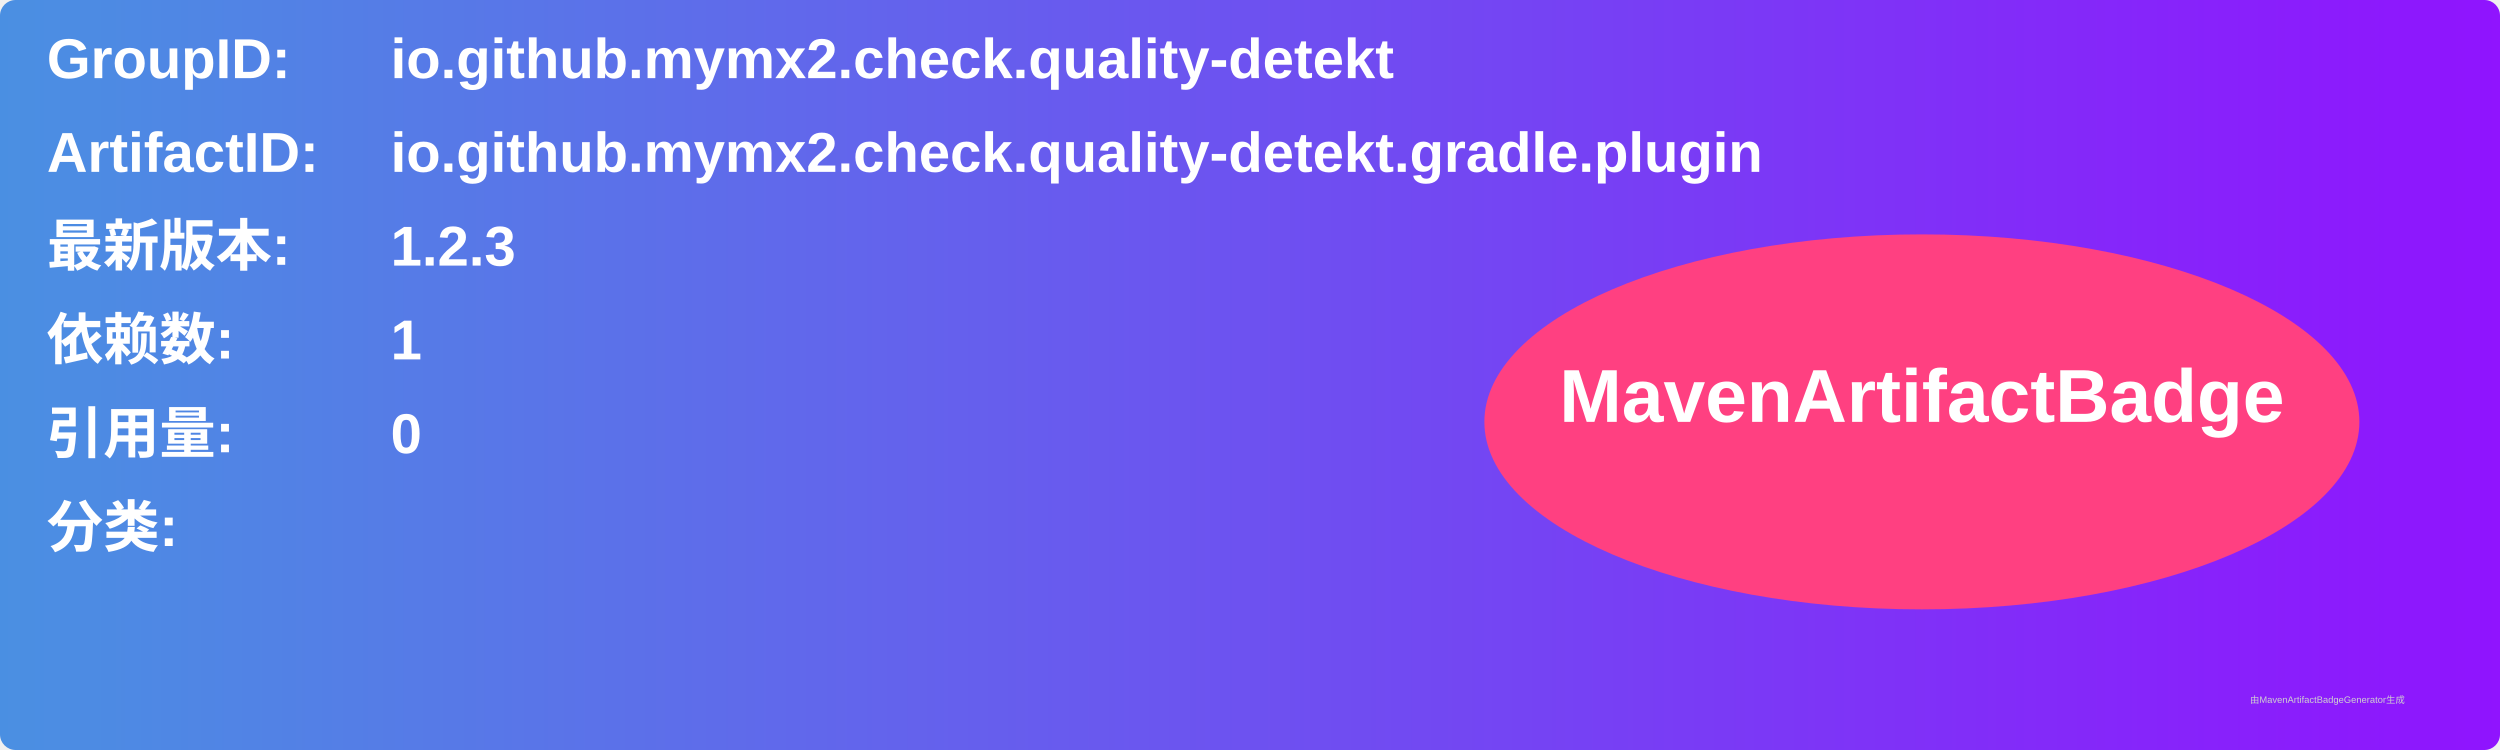
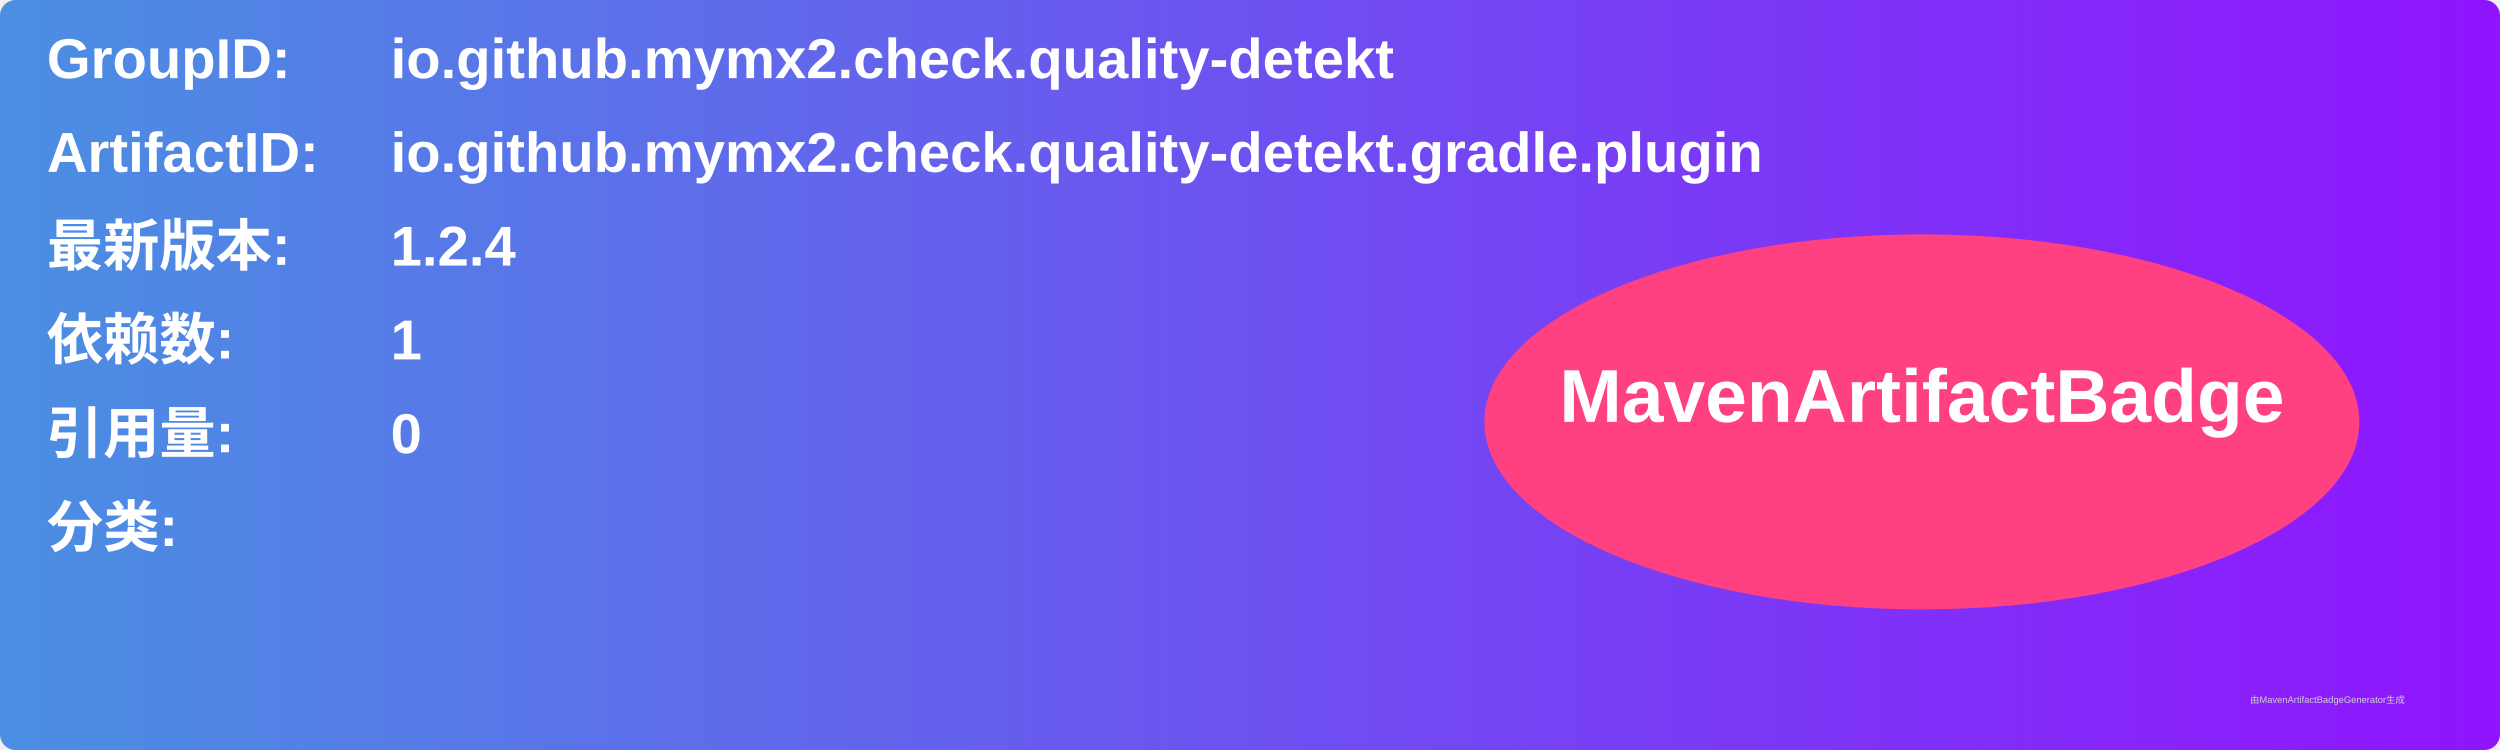
<svg xmlns="http://www.w3.org/2000/svg" width="800" height="240" viewBox="0 0 800 240">
  <linearGradient id="grad" x1="0%" y1="0%" x2="100%" y2="0%">
    <stop offset="0%" stop-color="#4a90e2" />
    <stop offset="100%" stop-color="#9013fe" />
  </linearGradient>
  <rect width="100%" height="100%" rx="5" ry="5" fill="url(#grad)" />
  <g transform="translate(15, 15)">
    <text x="0" y="10" font-family="Arial" font-size="18" fill="white" font-weight="bold" width="260">GroupID:</text>
    <text x="110" y="10" font-family="Arial" font-size="18" fill="white" font-weight="bold" width="460">io.github.mymx2.check.quality-detekt</text>
    <text x="0" y="40" font-family="Arial" font-size="18" fill="white" font-weight="bold" width="260">ArtifactID:</text>
    <text x="110" y="40" font-family="Arial" font-size="18" fill="white" font-weight="bold" width="460">io.github.mymx2.check.quality-detekt.gradle.plugin</text>
    <text x="0" y="70" font-family="Arial" font-size="18" fill="white" font-weight="bold">最新版本:</text>
    <text x="110" y="70" font-family="Arial" font-size="18" fill="white" font-weight="bold">
-       <tspan font-weight="bold">1.2.3</tspan>
+       <tspan font-weight="bold">1.2.4</tspan>
    </text>
    <text x="0" y="100" font-family="Arial" font-size="18" fill="white" font-weight="bold">依赖数: </text>
    <text x="110" y="100" font-family="Arial" font-size="18" fill="white">
      <tspan font-weight="bold">1</tspan>
    </text>
    <text x="0" y="130" font-family="Arial" font-size="18" fill="white" font-weight="bold">引用量: </text>
    <text x="110" y="130" font-family="Arial" font-size="18" fill="white">
      <tspan font-weight="bold">0</tspan>
    </text>
    <text x="0" y="160" font-family="Arial" font-size="18" fill="white" font-weight="bold">分类:</text>
    <text x="10" y="190" font-family="Arial" font-size="10" fill="white">
      <tspan font-weight="bold" />
    </text>
    <ellipse cx="600" cy="120" rx="140" ry="60" fill="#ff4081" />
    <text x="600" y="120" text-anchor="middle" font-family="Arial" font-size="24" fill="white" font-weight="bold">MavenArtifactBadge</text>
  </g>
  <text x="720" y="225" font-family="Arial" font-size="3" fill="#d0d0d0">由MavenArtifactBadgeGenerator生成</text>
</svg>
